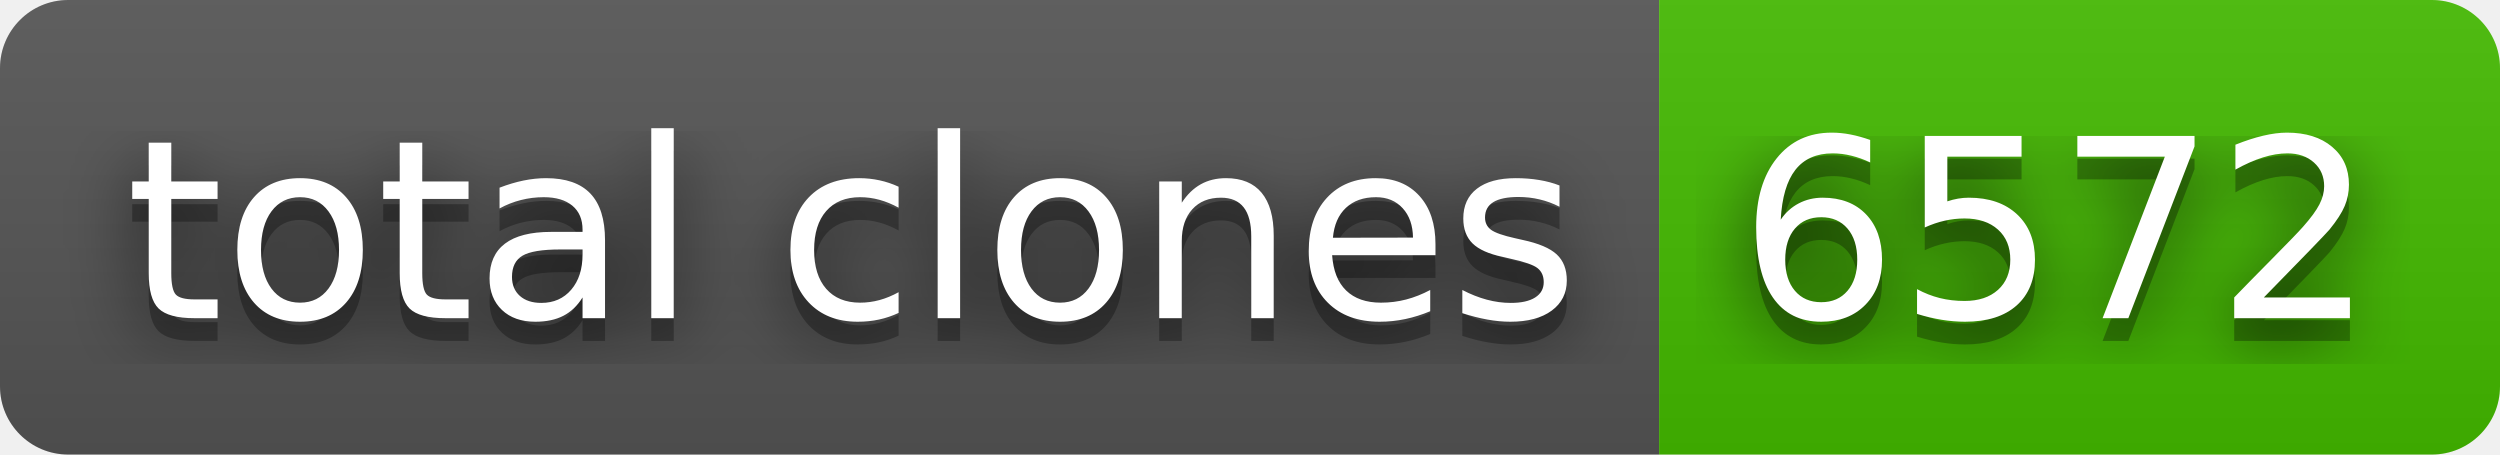
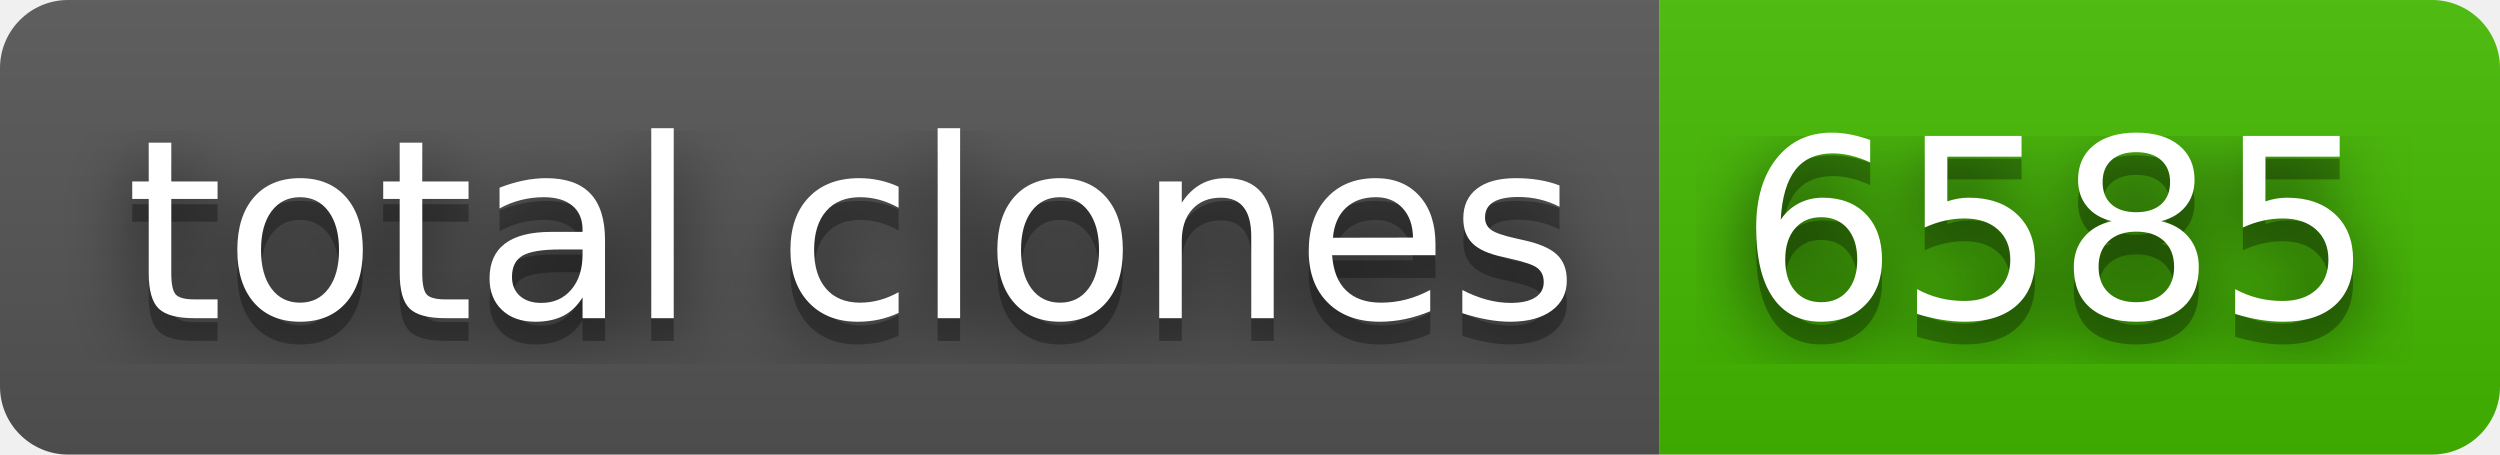
- <svg xmlns="http://www.w3.org/2000/svg" width="110" height="20" role="img" aria-label="total clones: 6572">
+ <svg xmlns="http://www.w3.org/2000/svg" width="110" height="20" role="img" aria-label="total clones: 6585">
  <filter id="blur">
    <feGaussianBlur in="SourceGraphic" stdDeviation="16" />
  </filter>
  <linearGradient id="s" x2="0" y2="100%">
    <stop offset="0" stop-color="#bbb" stop-opacity=".1" />
    <stop offset="1" stop-opacity=".1" />
  </linearGradient>
  <clipPath id="r">
    <rect width="110" height="20" rx="3" fill="#fff" />
  </clipPath>
  <g clip-path="url(#r)">
    <rect width="73" height="20" fill="#555" />
    <rect x="73" width="37" height="20" fill="#4b0" />
    <rect width="110" height="20" fill="url(#s)" />
  </g>
  <g fill="#fff" text-anchor="middle" font-family="Verdana,Geneva,DejaVu Sans,sans-serif" text-rendering="geometricPrecision" font-size="110">
    <text aria-hidden="true" x="375" y="150" fill="#010101" fill-opacity=".80" filter="url(#blur)" transform="scale(.1)" textLength="630">total clones</text>
    <text aria-hidden="true" x="375" y="150" fill="#010101" fill-opacity=".3" transform="scale(.1)" textLength="630">total clones</text>
    <text x="375" y="140" transform="scale(.1)" fill="#fff" textLength="630">total clones</text>
-     <text aria-hidden="true" x="905" y="150" fill="#010101" fill-opacity=".80" filter="url(#blur)" transform="scale(.1)" textLength="270">6572</text>
-     <text aria-hidden="true" x="905" y="150" fill="#010101" fill-opacity=".3" transform="scale(.1)" textLength="270">6572</text>
-     <text x="905" y="140" transform="scale(.1)" fill="#fff" textLength="270">6572</text>
+     <text aria-hidden="true" x="905" y="150" fill="#010101" fill-opacity=".80" filter="url(#blur)" transform="scale(.1)" textLength="270">6585</text>
+     <text aria-hidden="true" x="905" y="150" fill="#010101" fill-opacity=".3" transform="scale(.1)" textLength="270">6585</text>
+     <text x="905" y="140" transform="scale(.1)" fill="#fff" textLength="270">6585</text>
  </g>
</svg>
